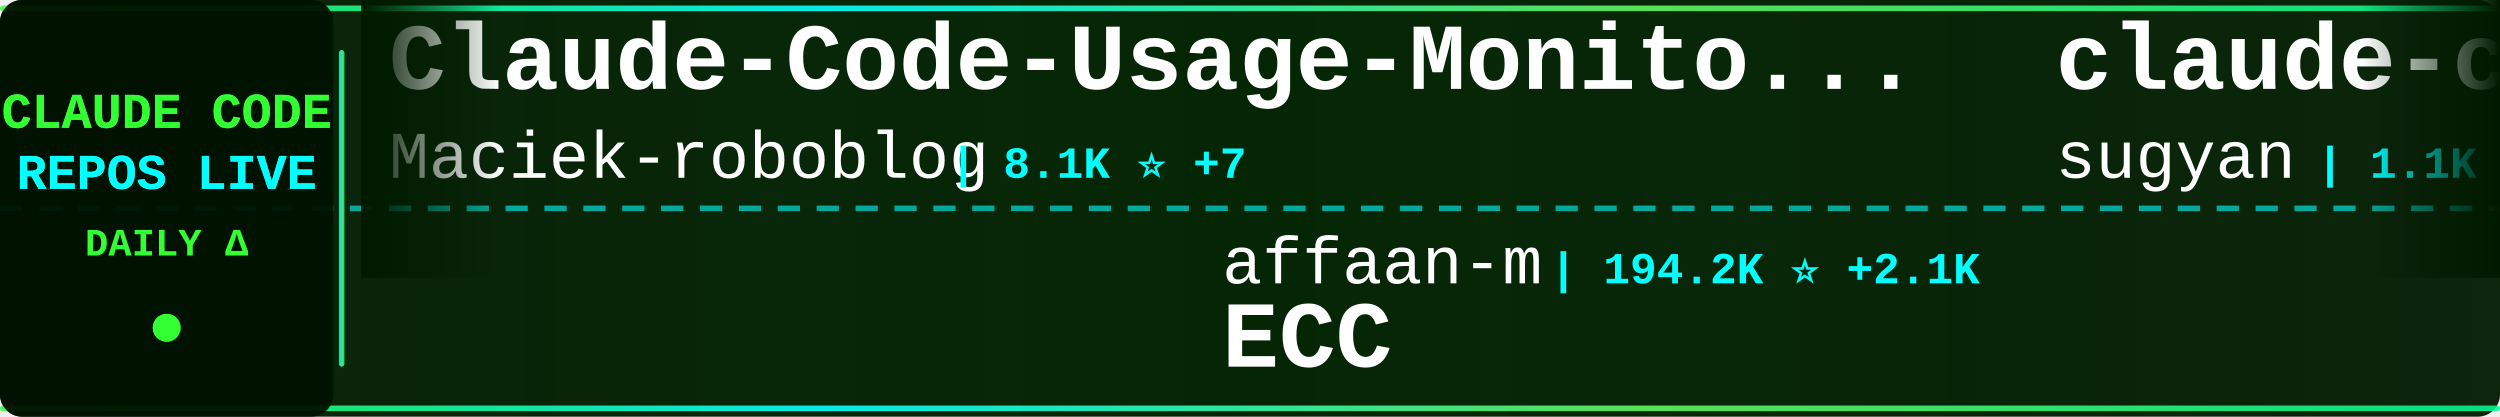
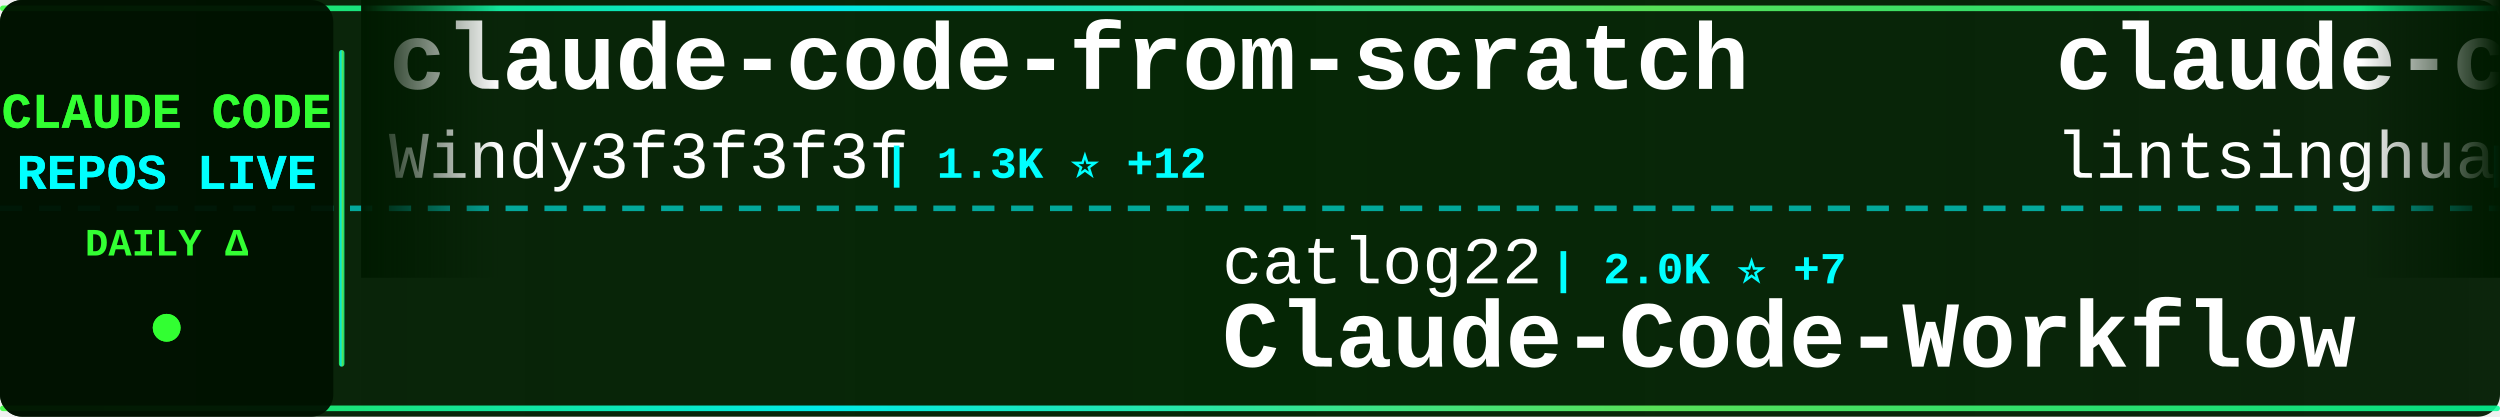
<svg xmlns="http://www.w3.org/2000/svg" width="900" height="150">
  <defs>
    <linearGradient id="tickerBg" x1="0%" y1="0%" x2="100%" y2="0%">
      <stop offset="0%" style="stop-color:#001a00;stop-opacity:0.95" />
      <stop offset="50%" style="stop-color:#002200;stop-opacity:0.98" />
      <stop offset="100%" style="stop-color:#001a00;stop-opacity:0.95" />
    </linearGradient>
    <linearGradient id="borderGrad" x1="0%" y1="0%" x2="100%" y2="0%">
      <stop offset="0%" style="stop-color:#33ff33;stop-opacity:0.85">
        <animate attributeName="stop-opacity" values="0.85;1;0.85" dur="2s" repeatCount="indefinite" />
      </stop>
      <stop offset="33%" style="stop-color:#00ffff;stop-opacity:0.9">
        <animate attributeName="stop-opacity" values="0.9;1;0.9" dur="2.2s" repeatCount="indefinite" />
      </stop>
      <stop offset="66%" style="stop-color:#66ff66;stop-opacity:0.85">
        <animate attributeName="stop-opacity" values="0.85;1;0.85" dur="1.8s" repeatCount="indefinite" />
      </stop>
      <stop offset="100%" style="stop-color:#00ff99;stop-opacity:0.85">
        <animate attributeName="stop-opacity" values="0.85;1;0.85" dur="2s" repeatCount="indefinite" />
      </stop>
    </linearGradient>
    <filter id="textGlow">
      <feGaussianBlur stdDeviation="0.1" result="coloredBlur" />
      <feMerge>
        <feMergeNode in="coloredBlur" />
        <feMergeNode in="SourceGraphic" />
      </feMerge>
    </filter>
    <filter id="metricGlow">
      <feGaussianBlur stdDeviation="0.2" result="coloredBlur" />
      <feMerge>
        <feMergeNode in="coloredBlur" />
        <feMergeNode in="SourceGraphic" />
      </feMerge>
    </filter>
    <linearGradient id="leftFade" x1="0%" y1="0%" x2="100%" y2="0%">
      <stop offset="0%" style="stop-color:#001a00;stop-opacity:1" />
      <stop offset="100%" style="stop-color:#001a00;stop-opacity:0" />
    </linearGradient>
    <linearGradient id="rightFade" x1="0%" y1="0%" x2="100%" y2="0%">
      <stop offset="0%" style="stop-color:#001a00;stop-opacity:0" />
      <stop offset="100%" style="stop-color:#001a00;stop-opacity:1" />
    </linearGradient>
  </defs>
  <rect width="900" height="150" fill="url(#tickerBg)" rx="8" />
  <rect x="0" y="2" width="900" height="2" fill="url(#borderGrad)" rx="1" />
  <rect x="0" y="146" width="900" height="2" fill="url(#borderGrad)" rx="1" />
  <line x1="0" y1="75" x2="900" y2="75" stroke="#00ffff" stroke-width="2" stroke-dasharray="8 6" opacity="0.6" />
  <rect x="0" y="0" width="120" height="150" fill="#001100" opacity="0.95" rx="8" />
  <text x="60" y="46" font-family="'Courier New', monospace" font-size="18" font-weight="bold" fill="#33ff33" text-anchor="middle" filter="url(#textGlow)">
    CLAUDE CODE
  </text>
  <text x="60" y="68" font-family="'Courier New', monospace" font-size="18" font-weight="bold" fill="#00ffff" text-anchor="middle" filter="url(#textGlow)">
    REPOS LIVE
  </text>
  <text x="60" y="92" font-family="'Courier New', monospace" font-size="14" font-weight="bold" fill="#33ff33" text-anchor="middle">
    DAILY Δ
  </text>
  <circle cx="60" cy="118" r="5" fill="#33ff33" filter="url(#metricGlow)">
    <animate attributeName="r" values="4;6;4" dur="1.5s" repeatCount="indefinite" />
    <animate attributeName="opacity" values="0.6;1;0.6" dur="1.5s" repeatCount="indefinite" />
  </circle>
  <rect x="122" y="18" width="2" height="114" fill="url(#borderGrad)" rx="1" />
  <clipPath id="tickerClip">
    <rect x="130" y="0" width="770" height="150" />
  </clipPath>
  <g clip-path="url(#tickerClip)">
    <g id="tickerItems">
      <animateTransform attributeName="transform" attributeType="XML" type="translate" from="0 0" to="-3000 0" dur="54s" repeatCount="indefinite" />
      <g transform="translate(0, 0)">
-         <text x="140" y="32" font-family="'Courier New', monospace" font-size="34" font-weight="bold" fill="#ffffff">Claude-Code-Usage-Monito...</text>
-         <text x="140" y="64" font-family="'Courier New', monospace" font-size="24" font-weight="normal" fill="#ffffff" opacity="1.0">Maciek-roboblog</text>
-         <text x="342" y="64" font-family="'Courier New', monospace" font-size="16" font-weight="bold" fill="#00ffff"> | 8.1K ⭐ +7</text>
+         <text x="140" y="32" font-family="'Courier New', monospace" font-size="34" font-weight="bold" fill="#ffffff">claude-code-from-scratch</text>
+         <text x="140" y="64" font-family="'Courier New', monospace" font-size="24" font-weight="normal" fill="#ffffff" opacity="1.0">Windy3f3f3f3f</text>
+         <text x="318" y="64" font-family="'Courier New', monospace" font-size="16" font-weight="bold" fill="#00ffff"> | 1.3K ⭐ +12</text>
      </g>
      <g transform="translate(300, 0)">
-         <text x="140" y="102" font-family="'Courier New', monospace" font-size="24" font-weight="normal" fill="#ffffff" opacity="1.0">affaan-m</text>
-         <text x="258" y="102" font-family="'Courier New', monospace" font-size="16" font-weight="bold" fill="#00ffff"> | 194.2K ⭐ +2.1K</text>
-         <text x="140" y="132" font-family="'Courier New', monospace" font-size="34" font-weight="bold" fill="#ffffff">ECC</text>
+         <text x="140" y="102" font-family="'Courier New', monospace" font-size="24" font-weight="normal" fill="#ffffff" opacity="1.0">catlog22</text>
+         <text x="258" y="102" font-family="'Courier New', monospace" font-size="16" font-weight="bold" fill="#00ffff"> | 2.0K ⭐ +7</text>
+         <text x="140" y="132" font-family="'Courier New', monospace" font-size="34" font-weight="bold" fill="#ffffff">Claude-Code-Workflow</text>
      </g>
      <g transform="translate(600, 0)">
-         <text x="140" y="32" font-family="'Courier New', monospace" font-size="34" font-weight="bold" fill="#ffffff">claude-code-webui</text>
-         <text x="140" y="64" font-family="'Courier New', monospace" font-size="24" font-weight="normal" fill="#ffffff" opacity="1.0">sugyan</text>
-         <text x="234" y="64" font-family="'Courier New', monospace" font-size="16" font-weight="bold" fill="#00ffff"> | 1.1K ⭐ +1</text>
+         <text x="140" y="32" font-family="'Courier New', monospace" font-size="34" font-weight="bold" fill="#ffffff">claude-code-book</text>
+         <text x="140" y="64" font-family="'Courier New', monospace" font-size="24" font-weight="normal" fill="#ffffff" opacity="1.0">lintsinghua</text>
+         <text x="294" y="64" font-family="'Courier New', monospace" font-size="16" font-weight="bold" fill="#00ffff"> | 3.4K ⭐ +20</text>
      </g>
      <g transform="translate(900, 0)">
-         <text x="140" y="102" font-family="'Courier New', monospace" font-size="24" font-weight="normal" fill="#ffffff" opacity="1.0">luongnv89</text>
-         <text x="270" y="102" font-family="'Courier New', monospace" font-size="16" font-weight="bold" fill="#00ffff"> | 34.3K ⭐ +104</text>
-         <text x="140" y="132" font-family="'Courier New', monospace" font-size="34" font-weight="bold" fill="#ffffff">claude-howto</text>
+         <text x="140" y="102" font-family="'Courier New', monospace" font-size="24" font-weight="normal" fill="#ffffff" opacity="1.0">sickn33</text>
+         <text x="246" y="102" font-family="'Courier New', monospace" font-size="16" font-weight="bold" fill="#00ffff"> | 38.8K ⭐ +131</text>
+         <text x="140" y="132" font-family="'Courier New', monospace" font-size="34" font-weight="bold" fill="#ffffff">antigravity-awesome-skil...</text>
      </g>
      <g transform="translate(1200, 0)">
-         <text x="140" y="32" font-family="'Courier New', monospace" font-size="34" font-weight="bold" fill="#ffffff">claude-code-base-action</text>
-         <text x="140" y="64" font-family="'Courier New', monospace" font-size="24" font-weight="normal" fill="#ffffff" opacity="1.0">anthropics</text>
-         <text x="282" y="64" font-family="'Courier New', monospace" font-size="16" font-weight="bold" fill="#00ffff"> | 847 ⭐</text>
+         <text x="140" y="32" font-family="'Courier New', monospace" font-size="34" font-weight="bold" fill="#ffffff">claude-code-source</text>
+         <text x="140" y="64" font-family="'Courier New', monospace" font-size="24" font-weight="normal" fill="#ffffff" opacity="1.0">JrCx7scC</text>
+         <text x="258" y="64" font-family="'Courier New', monospace" font-size="16" font-weight="bold" fill="#00ffff"> | 369 ⭐ +1</text>
      </g>
      <g transform="translate(1500, 0)">
-         <text x="140" y="102" font-family="'Courier New', monospace" font-size="24" font-weight="normal" fill="#ffffff" opacity="1.0">chauncygu</text>
-         <text x="270" y="102" font-family="'Courier New', monospace" font-size="16" font-weight="bold" fill="#00ffff"> | 2.5K ⭐ +9</text>
-         <text x="140" y="132" font-family="'Courier New', monospace" font-size="34" font-weight="bold" fill="#ffffff">collection-claude-code-s...</text>
+         <text x="140" y="102" font-family="'Courier New', monospace" font-size="24" font-weight="normal" fill="#ffffff" opacity="1.0">jeremylongshore</text>
+         <text x="342" y="102" font-family="'Courier New', monospace" font-size="16" font-weight="bold" fill="#00ffff"> | 2.2K ⭐ +5</text>
+         <text x="140" y="132" font-family="'Courier New', monospace" font-size="34" font-weight="bold" fill="#ffffff">claude-code-plugins-plus...</text>
      </g>
      <g transform="translate(1800, 0)">
-         <text x="140" y="32" font-family="'Courier New', monospace" font-size="34" font-weight="bold" fill="#ffffff">claude-code-cli</text>
-         <text x="140" y="64" font-family="'Courier New', monospace" font-size="24" font-weight="normal" fill="#ffffff" opacity="1.0">huangserva</text>
-         <text x="282" y="64" font-family="'Courier New', monospace" font-size="16" font-weight="bold" fill="#00ffff"> | 588 ⭐</text>
+         <text x="140" y="32" font-family="'Courier New', monospace" font-size="34" font-weight="bold" fill="#ffffff">claude-code-source</text>
+         <text x="140" y="64" font-family="'Courier New', monospace" font-size="24" font-weight="normal" fill="#ffffff" opacity="1.0">hangsman</text>
+         <text x="258" y="64" font-family="'Courier New', monospace" font-size="16" font-weight="bold" fill="#00ffff"> | 782 ⭐ +2</text>
      </g>
      <g transform="translate(2100, 0)">
-         <text x="140" y="102" font-family="'Courier New', monospace" font-size="24" font-weight="normal" fill="#ffffff" opacity="1.0">hangsman</text>
-         <text x="258" y="102" font-family="'Courier New', monospace" font-size="16" font-weight="bold" fill="#00ffff"> | 781 ⭐ +1</text>
-         <text x="140" y="132" font-family="'Courier New', monospace" font-size="34" font-weight="bold" fill="#ffffff">claude-code-source</text>
+         <text x="140" y="102" font-family="'Courier New', monospace" font-size="24" font-weight="normal" fill="#ffffff" opacity="1.0">huangjia2019</text>
+         <text x="306" y="102" font-family="'Courier New', monospace" font-size="16" font-weight="bold" fill="#00ffff"> | 710 ⭐ +7</text>
+         <text x="140" y="132" font-family="'Courier New', monospace" font-size="34" font-weight="bold" fill="#ffffff">claude-code-engineering</text>
      </g>
      <g transform="translate(2400, 0)">
-         <text x="140" y="32" font-family="'Courier New', monospace" font-size="34" font-weight="bold" fill="#ffffff">claude-code-ultimate-gui...</text>
-         <text x="140" y="64" font-family="'Courier New', monospace" font-size="24" font-weight="normal" fill="#ffffff" opacity="1.0">FlorianBruniaux</text>
-         <text x="342" y="64" font-family="'Courier New', monospace" font-size="16" font-weight="bold" fill="#00ffff"> | 4.5K ⭐ +20</text>
+         <text x="140" y="32" font-family="'Courier New', monospace" font-size="34" font-weight="bold" fill="#ffffff">awesome-claude-code-suba...</text>
+         <text x="140" y="64" font-family="'Courier New', monospace" font-size="24" font-weight="normal" fill="#ffffff" opacity="1.0">VoltAgent</text>
+         <text x="270" y="64" font-family="'Courier New', monospace" font-size="16" font-weight="bold" fill="#00ffff"> | 20.6K ⭐ +67</text>
      </g>
      <g transform="translate(2700, 0)">
-         <text x="140" y="102" font-family="'Courier New', monospace" font-size="24" font-weight="normal" fill="#ffffff" opacity="1.0">ChrisWiles</text>
-         <text x="282" y="102" font-family="'Courier New', monospace" font-size="16" font-weight="bold" fill="#00ffff"> | 5.9K ⭐ +2</text>
-         <text x="140" y="132" font-family="'Courier New', monospace" font-size="34" font-weight="bold" fill="#ffffff">claude-code-showcase</text>
+         <text x="140" y="102" font-family="'Courier New', monospace" font-size="24" font-weight="normal" fill="#ffffff" opacity="1.0">andrew-kramer-inno</text>
+         <text x="378" y="102" font-family="'Courier New', monospace" font-size="16" font-weight="bold" fill="#00ffff"> | 590 ⭐</text>
+         <text x="140" y="132" font-family="'Courier New', monospace" font-size="34" font-weight="bold" fill="#ffffff">claude-code-source-build</text>
      </g>
      <g transform="translate(3000, 0)">
-         <text x="140" y="32" font-family="'Courier New', monospace" font-size="34" font-weight="bold" fill="#ffffff">Claude-Code-Usage-Monito...</text>
-         <text x="140" y="64" font-family="'Courier New', monospace" font-size="24" font-weight="normal" fill="#ffffff" opacity="1.0">Maciek-roboblog</text>
-         <text x="342" y="64" font-family="'Courier New', monospace" font-size="16" font-weight="bold" fill="#00ffff"> | 8.1K ⭐ +7</text>
+         <text x="140" y="32" font-family="'Courier New', monospace" font-size="34" font-weight="bold" fill="#ffffff">claude-code-from-scratch</text>
+         <text x="140" y="64" font-family="'Courier New', monospace" font-size="24" font-weight="normal" fill="#ffffff" opacity="1.0">Windy3f3f3f3f</text>
+         <text x="318" y="64" font-family="'Courier New', monospace" font-size="16" font-weight="bold" fill="#00ffff"> | 1.3K ⭐ +12</text>
      </g>
      <g transform="translate(3300, 0)">
-         <text x="140" y="102" font-family="'Courier New', monospace" font-size="24" font-weight="normal" fill="#ffffff" opacity="1.0">affaan-m</text>
-         <text x="258" y="102" font-family="'Courier New', monospace" font-size="16" font-weight="bold" fill="#00ffff"> | 194.2K ⭐ +2.1K</text>
-         <text x="140" y="132" font-family="'Courier New', monospace" font-size="34" font-weight="bold" fill="#ffffff">ECC</text>
+         <text x="140" y="102" font-family="'Courier New', monospace" font-size="24" font-weight="normal" fill="#ffffff" opacity="1.0">catlog22</text>
+         <text x="258" y="102" font-family="'Courier New', monospace" font-size="16" font-weight="bold" fill="#00ffff"> | 2.0K ⭐ +7</text>
+         <text x="140" y="132" font-family="'Courier New', monospace" font-size="34" font-weight="bold" fill="#ffffff">Claude-Code-Workflow</text>
      </g>
      <g transform="translate(3600, 0)">
-         <text x="140" y="32" font-family="'Courier New', monospace" font-size="34" font-weight="bold" fill="#ffffff">claude-code-webui</text>
-         <text x="140" y="64" font-family="'Courier New', monospace" font-size="24" font-weight="normal" fill="#ffffff" opacity="1.0">sugyan</text>
-         <text x="234" y="64" font-family="'Courier New', monospace" font-size="16" font-weight="bold" fill="#00ffff"> | 1.1K ⭐ +1</text>
+         <text x="140" y="32" font-family="'Courier New', monospace" font-size="34" font-weight="bold" fill="#ffffff">claude-code-book</text>
+         <text x="140" y="64" font-family="'Courier New', monospace" font-size="24" font-weight="normal" fill="#ffffff" opacity="1.0">lintsinghua</text>
+         <text x="294" y="64" font-family="'Courier New', monospace" font-size="16" font-weight="bold" fill="#00ffff"> | 3.4K ⭐ +20</text>
      </g>
      <g transform="translate(3900, 0)">
-         <text x="140" y="102" font-family="'Courier New', monospace" font-size="24" font-weight="normal" fill="#ffffff" opacity="1.0">luongnv89</text>
-         <text x="270" y="102" font-family="'Courier New', monospace" font-size="16" font-weight="bold" fill="#00ffff"> | 34.3K ⭐ +104</text>
-         <text x="140" y="132" font-family="'Courier New', monospace" font-size="34" font-weight="bold" fill="#ffffff">claude-howto</text>
+         <text x="140" y="102" font-family="'Courier New', monospace" font-size="24" font-weight="normal" fill="#ffffff" opacity="1.0">sickn33</text>
+         <text x="246" y="102" font-family="'Courier New', monospace" font-size="16" font-weight="bold" fill="#00ffff"> | 38.8K ⭐ +131</text>
+         <text x="140" y="132" font-family="'Courier New', monospace" font-size="34" font-weight="bold" fill="#ffffff">antigravity-awesome-skil...</text>
      </g>
    </g>
  </g>
  <rect x="130" y="0" width="50" height="100" fill="url(#leftFade)" />
  <rect x="850" y="0" width="50" height="100" fill="url(#rightFade)" />
</svg>
